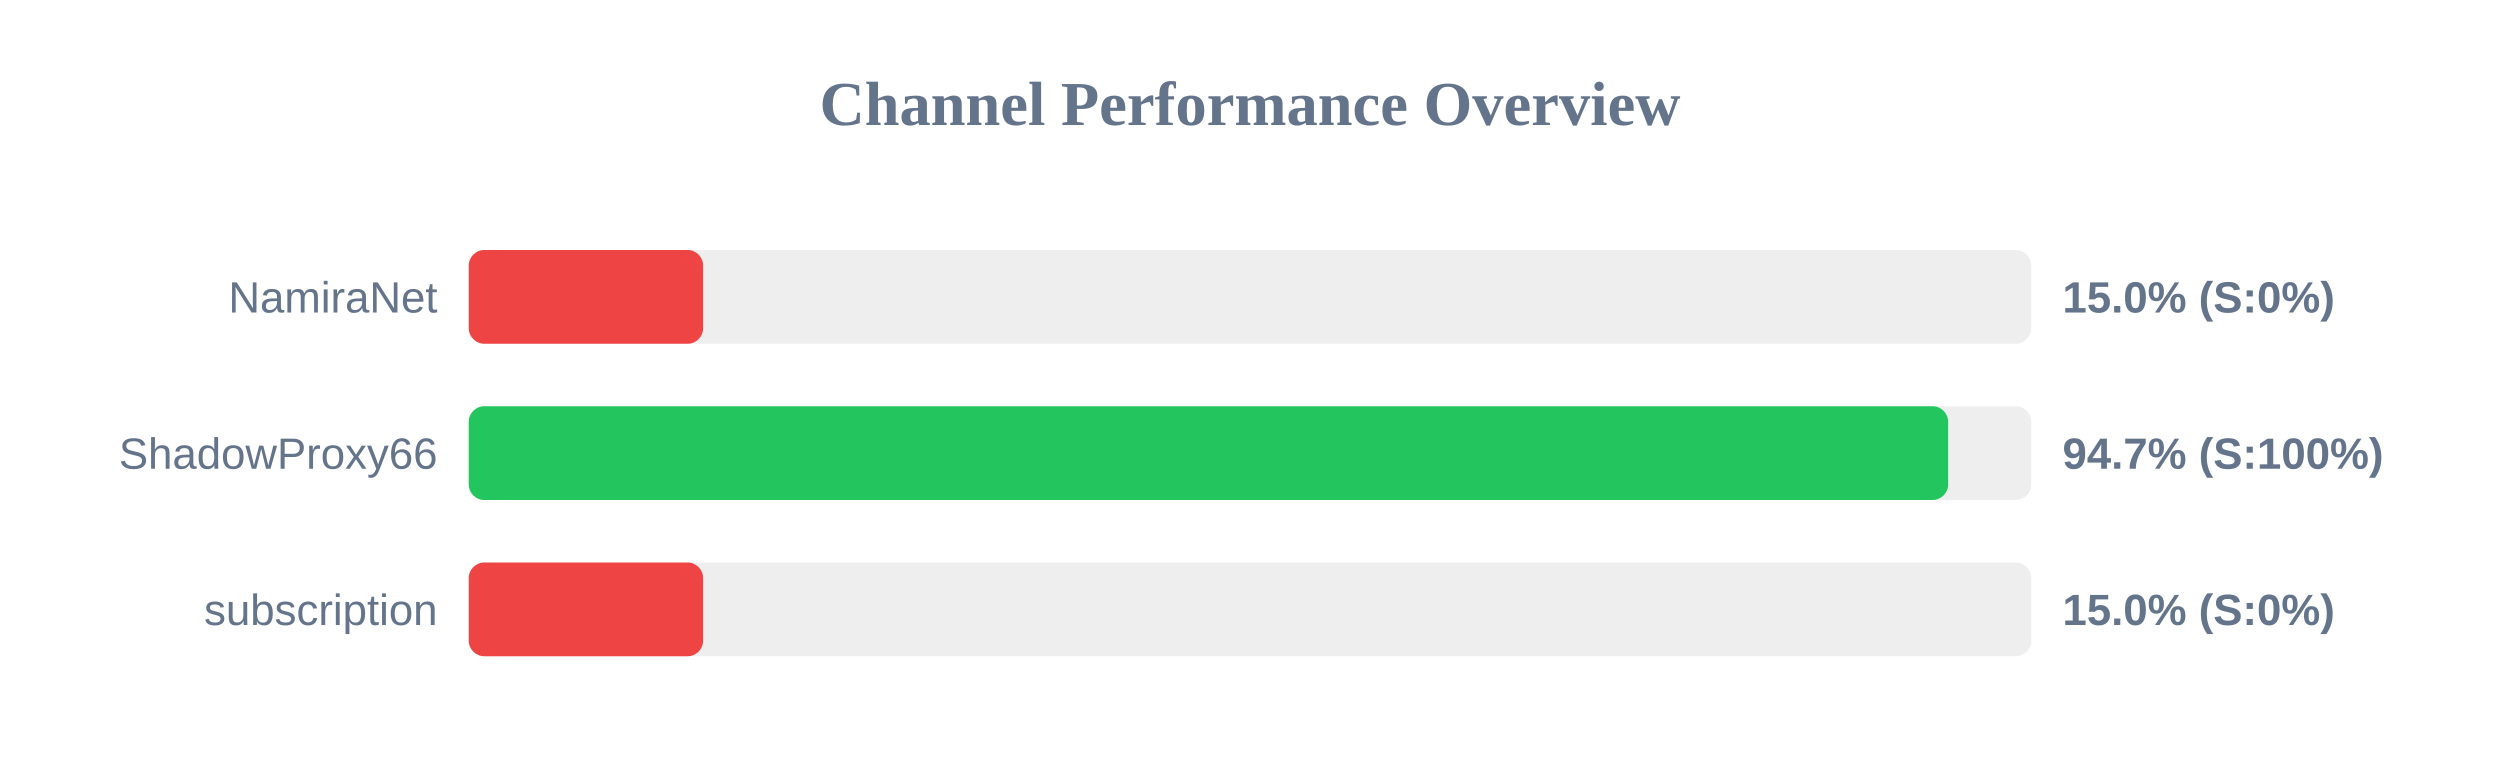
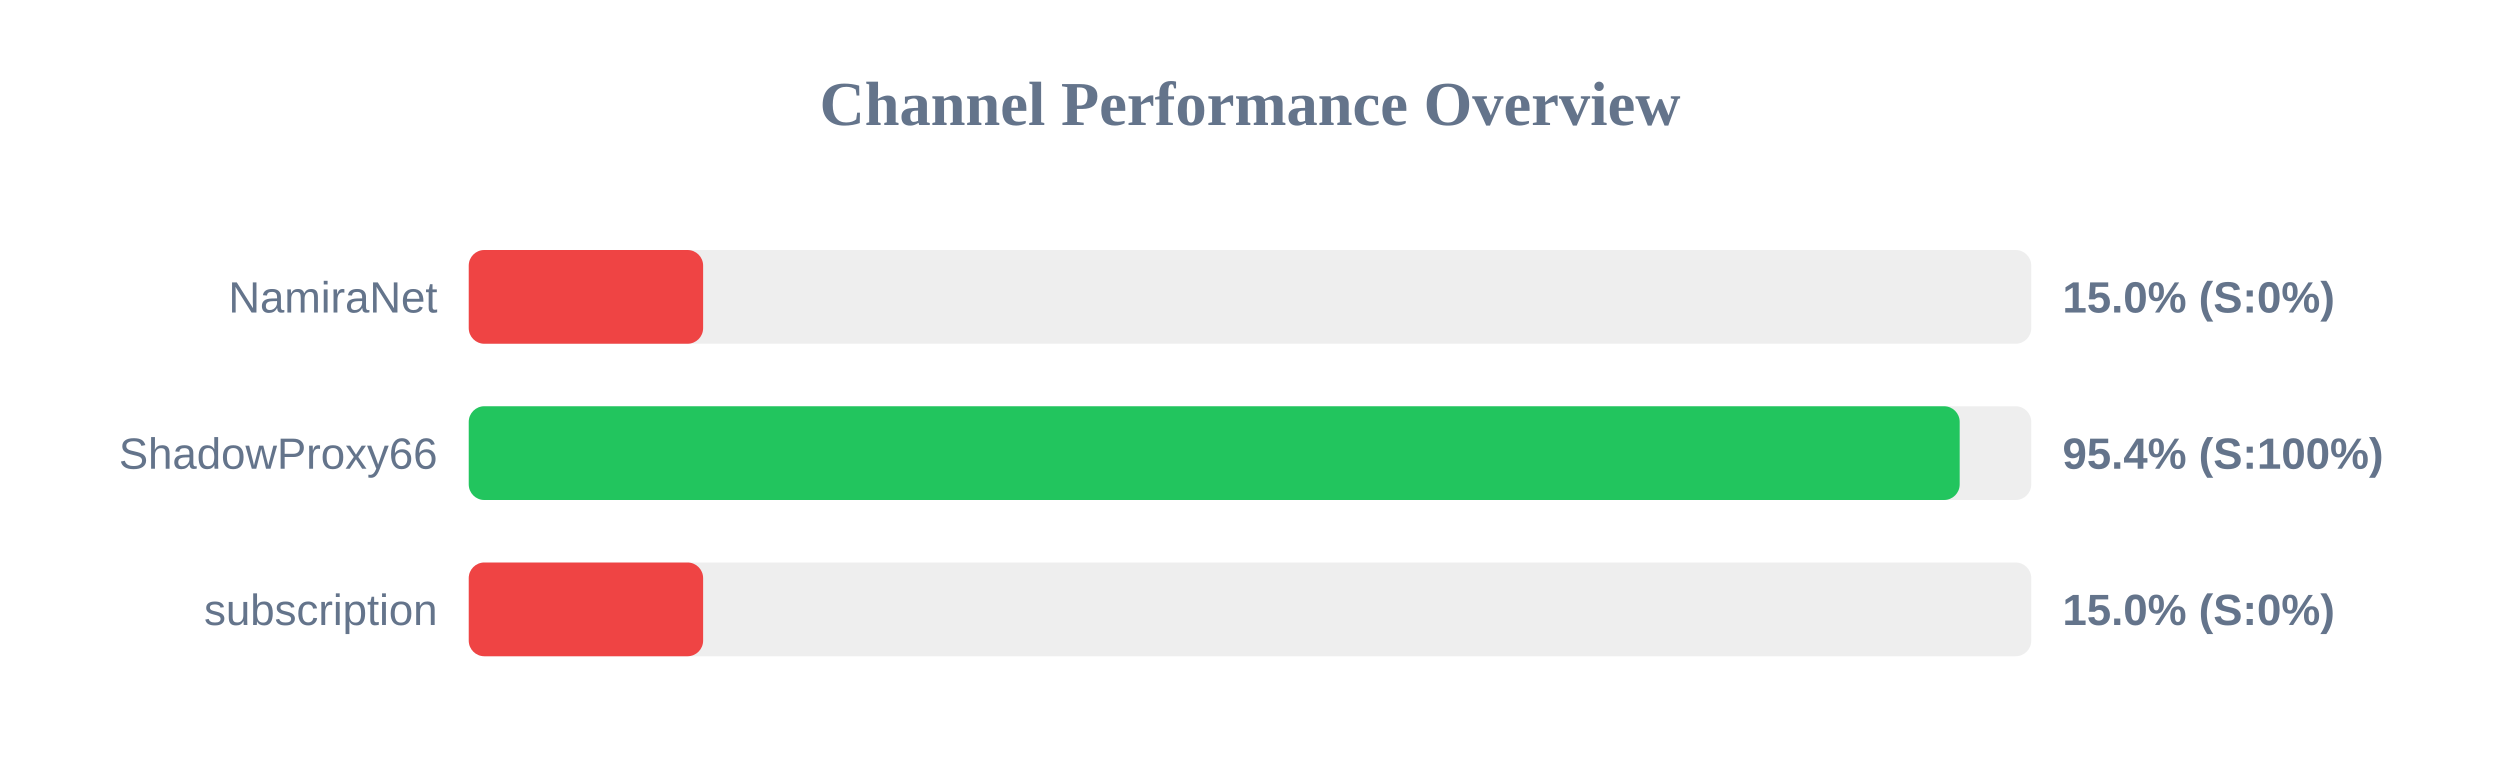
<svg xmlns="http://www.w3.org/2000/svg" width="800" height="250" version="1.1">
  <style>
        .row { font: 14px Arial; fill: #64748b; }
        .score { font: bold 14px Arial; fill: #64748b; }
    </style>
  <text x="400" y="40" text-anchor="middle" font-size="20px" font-weight="bold" fill="#64748b">Channel Performance Overview</text>
  <rect x="150" y="80" width="500" height="30" fill="#eee" rx="5" />
  <rect x="150" y="80" width="75.0" height="30" fill="#ef4444" rx="5" />
  <text x="140" y="100" text-anchor="end" class="row">NamiraNet</text>
  <text x="660" y="100" text-anchor="start" class="score">15.0% (S:0%)</text>
  <rect x="150" y="130" width="500" height="30" fill="#eee" rx="5" />
-   <rect x="150" y="130" width="473.4" height="30" fill="#22c55e" rx="5" />
+   <rect x="150" y="130" width="477.1" height="30" fill="#22c55e" rx="5" />
  <text x="140" y="150" text-anchor="end" class="row">ShadowProxy66</text>
-   <text x="660" y="150" text-anchor="start" class="score">94.7% (S:100%)</text>
+   <text x="660" y="150" text-anchor="start" class="score">95.4% (S:100%)</text>
  <rect x="150" y="180" width="500" height="30" fill="#eee" rx="5" />
  <rect x="150" y="180" width="75.0" height="30" fill="#ef4444" rx="5" />
  <text x="140" y="200" text-anchor="end" class="row">subscription</text>
  <text x="660" y="200" text-anchor="start" class="score">15.0% (S:0%)</text>
</svg>
